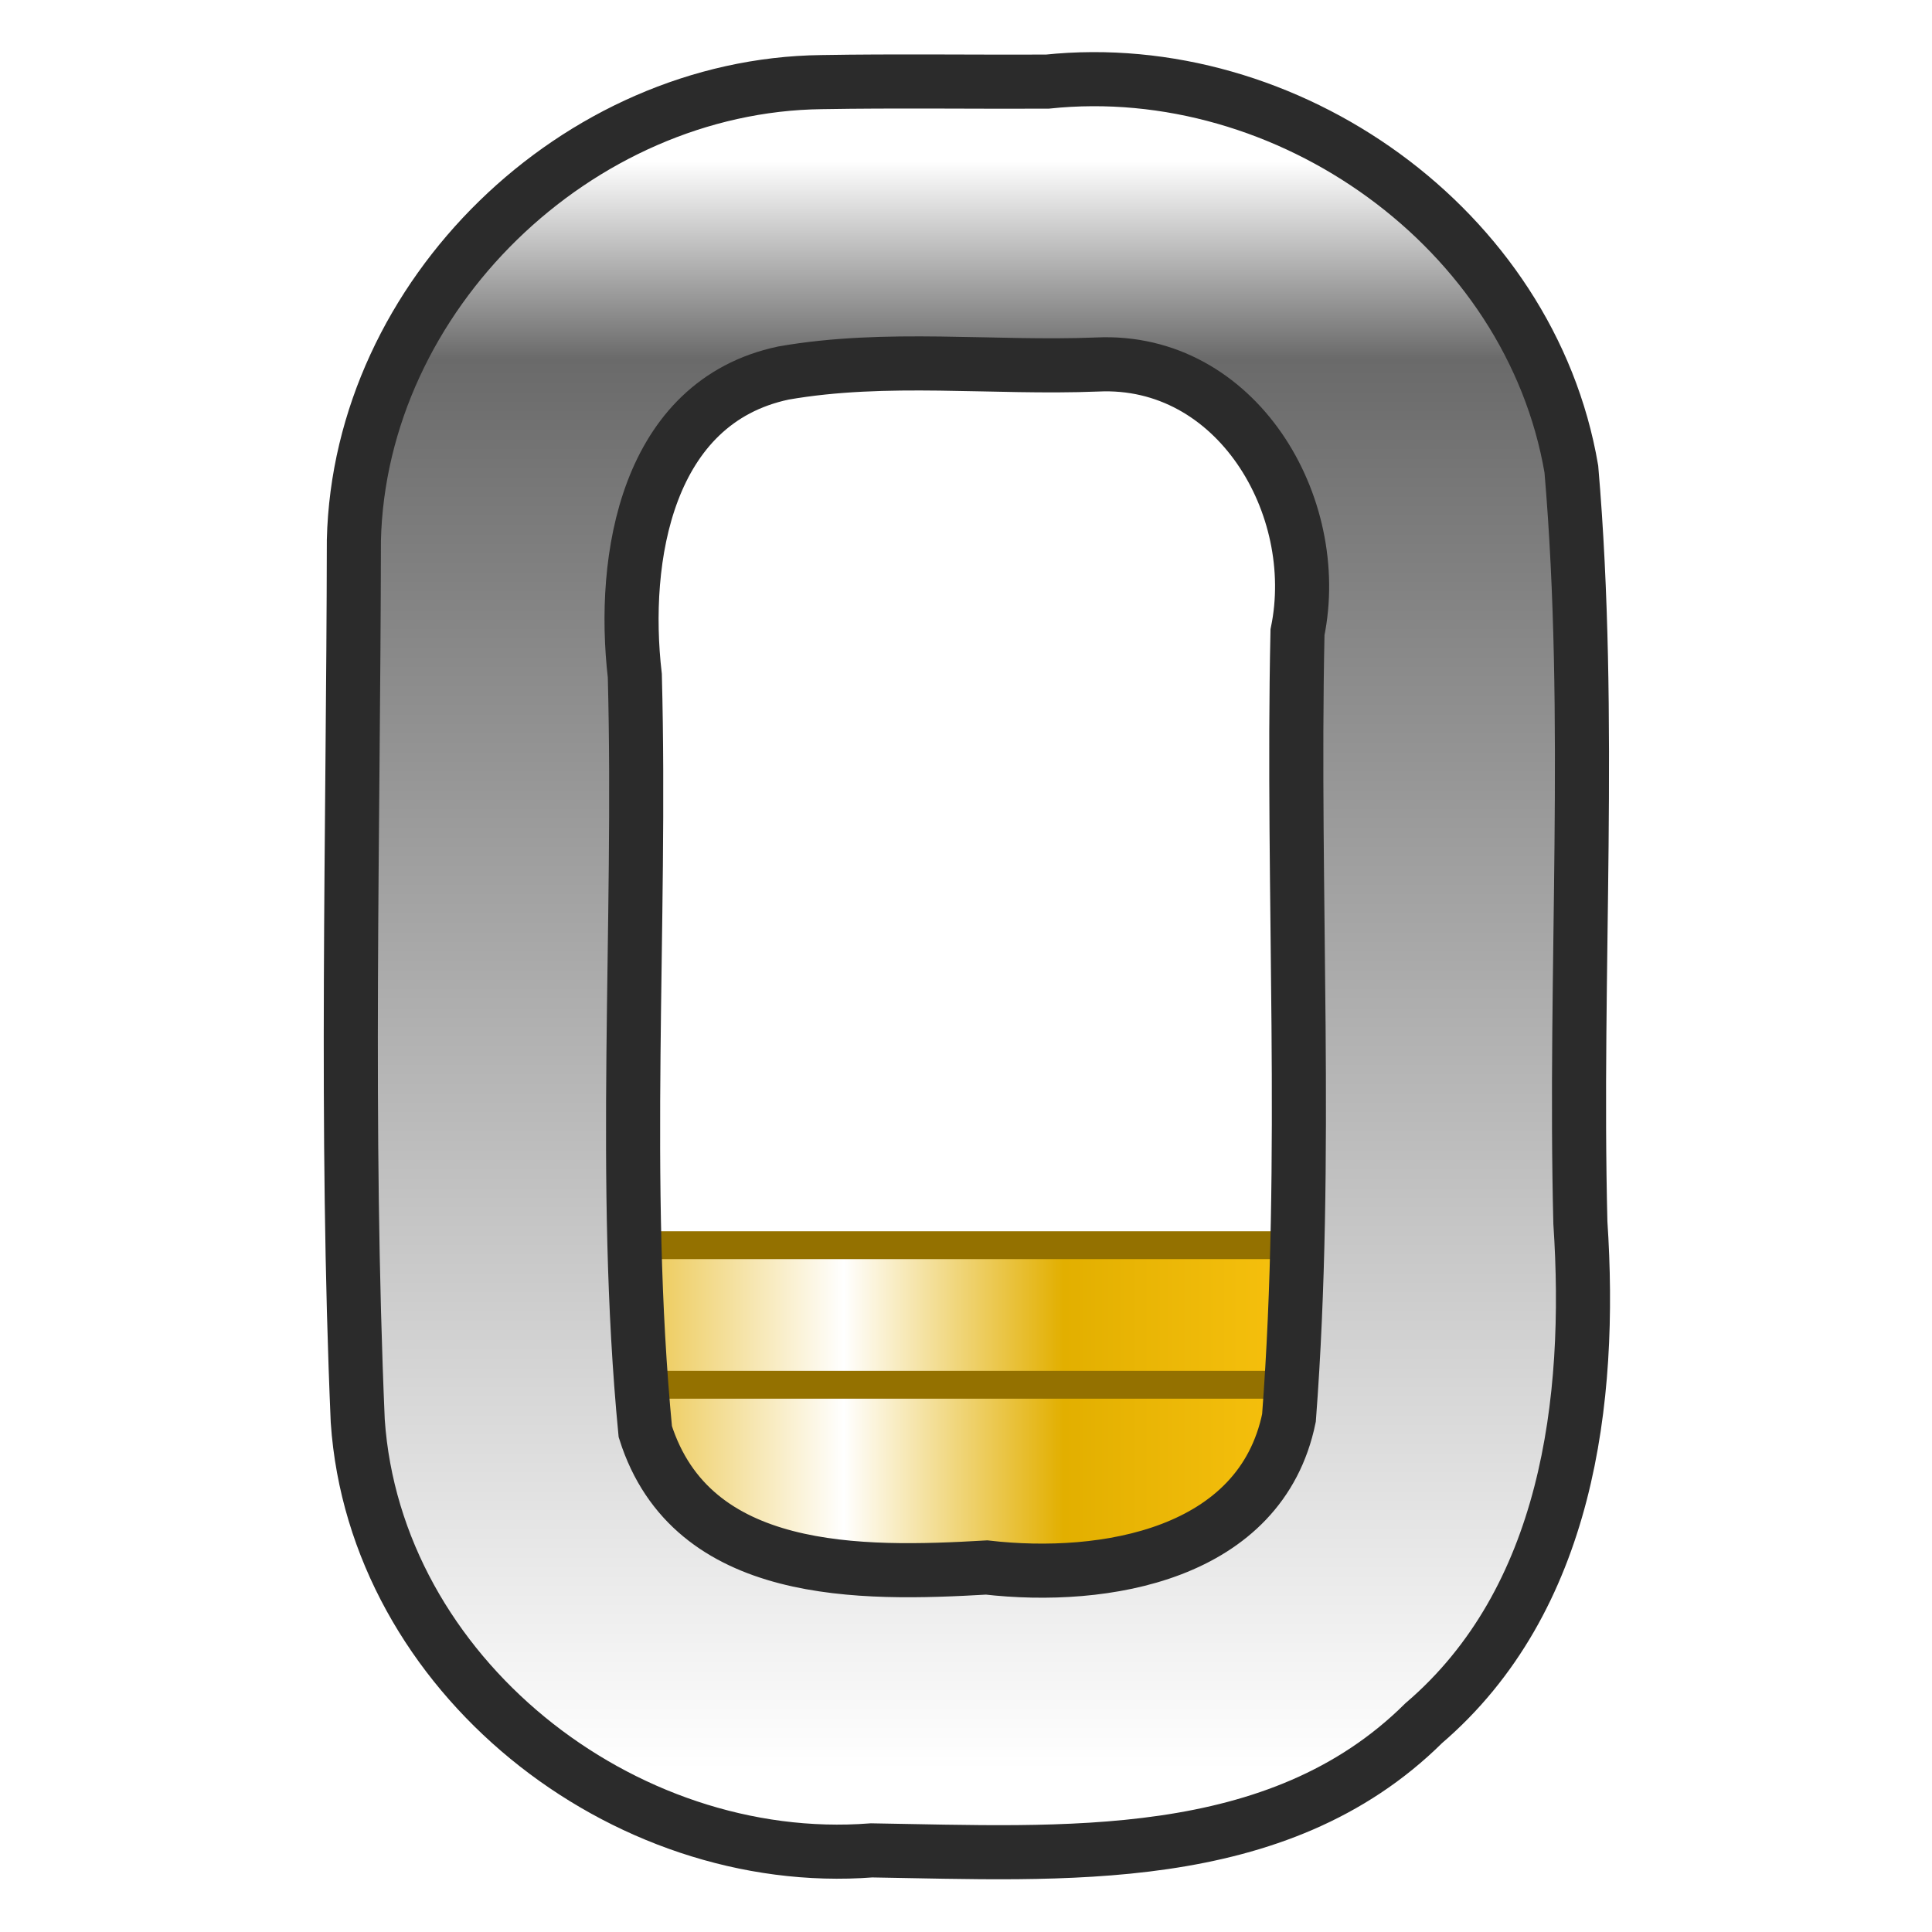
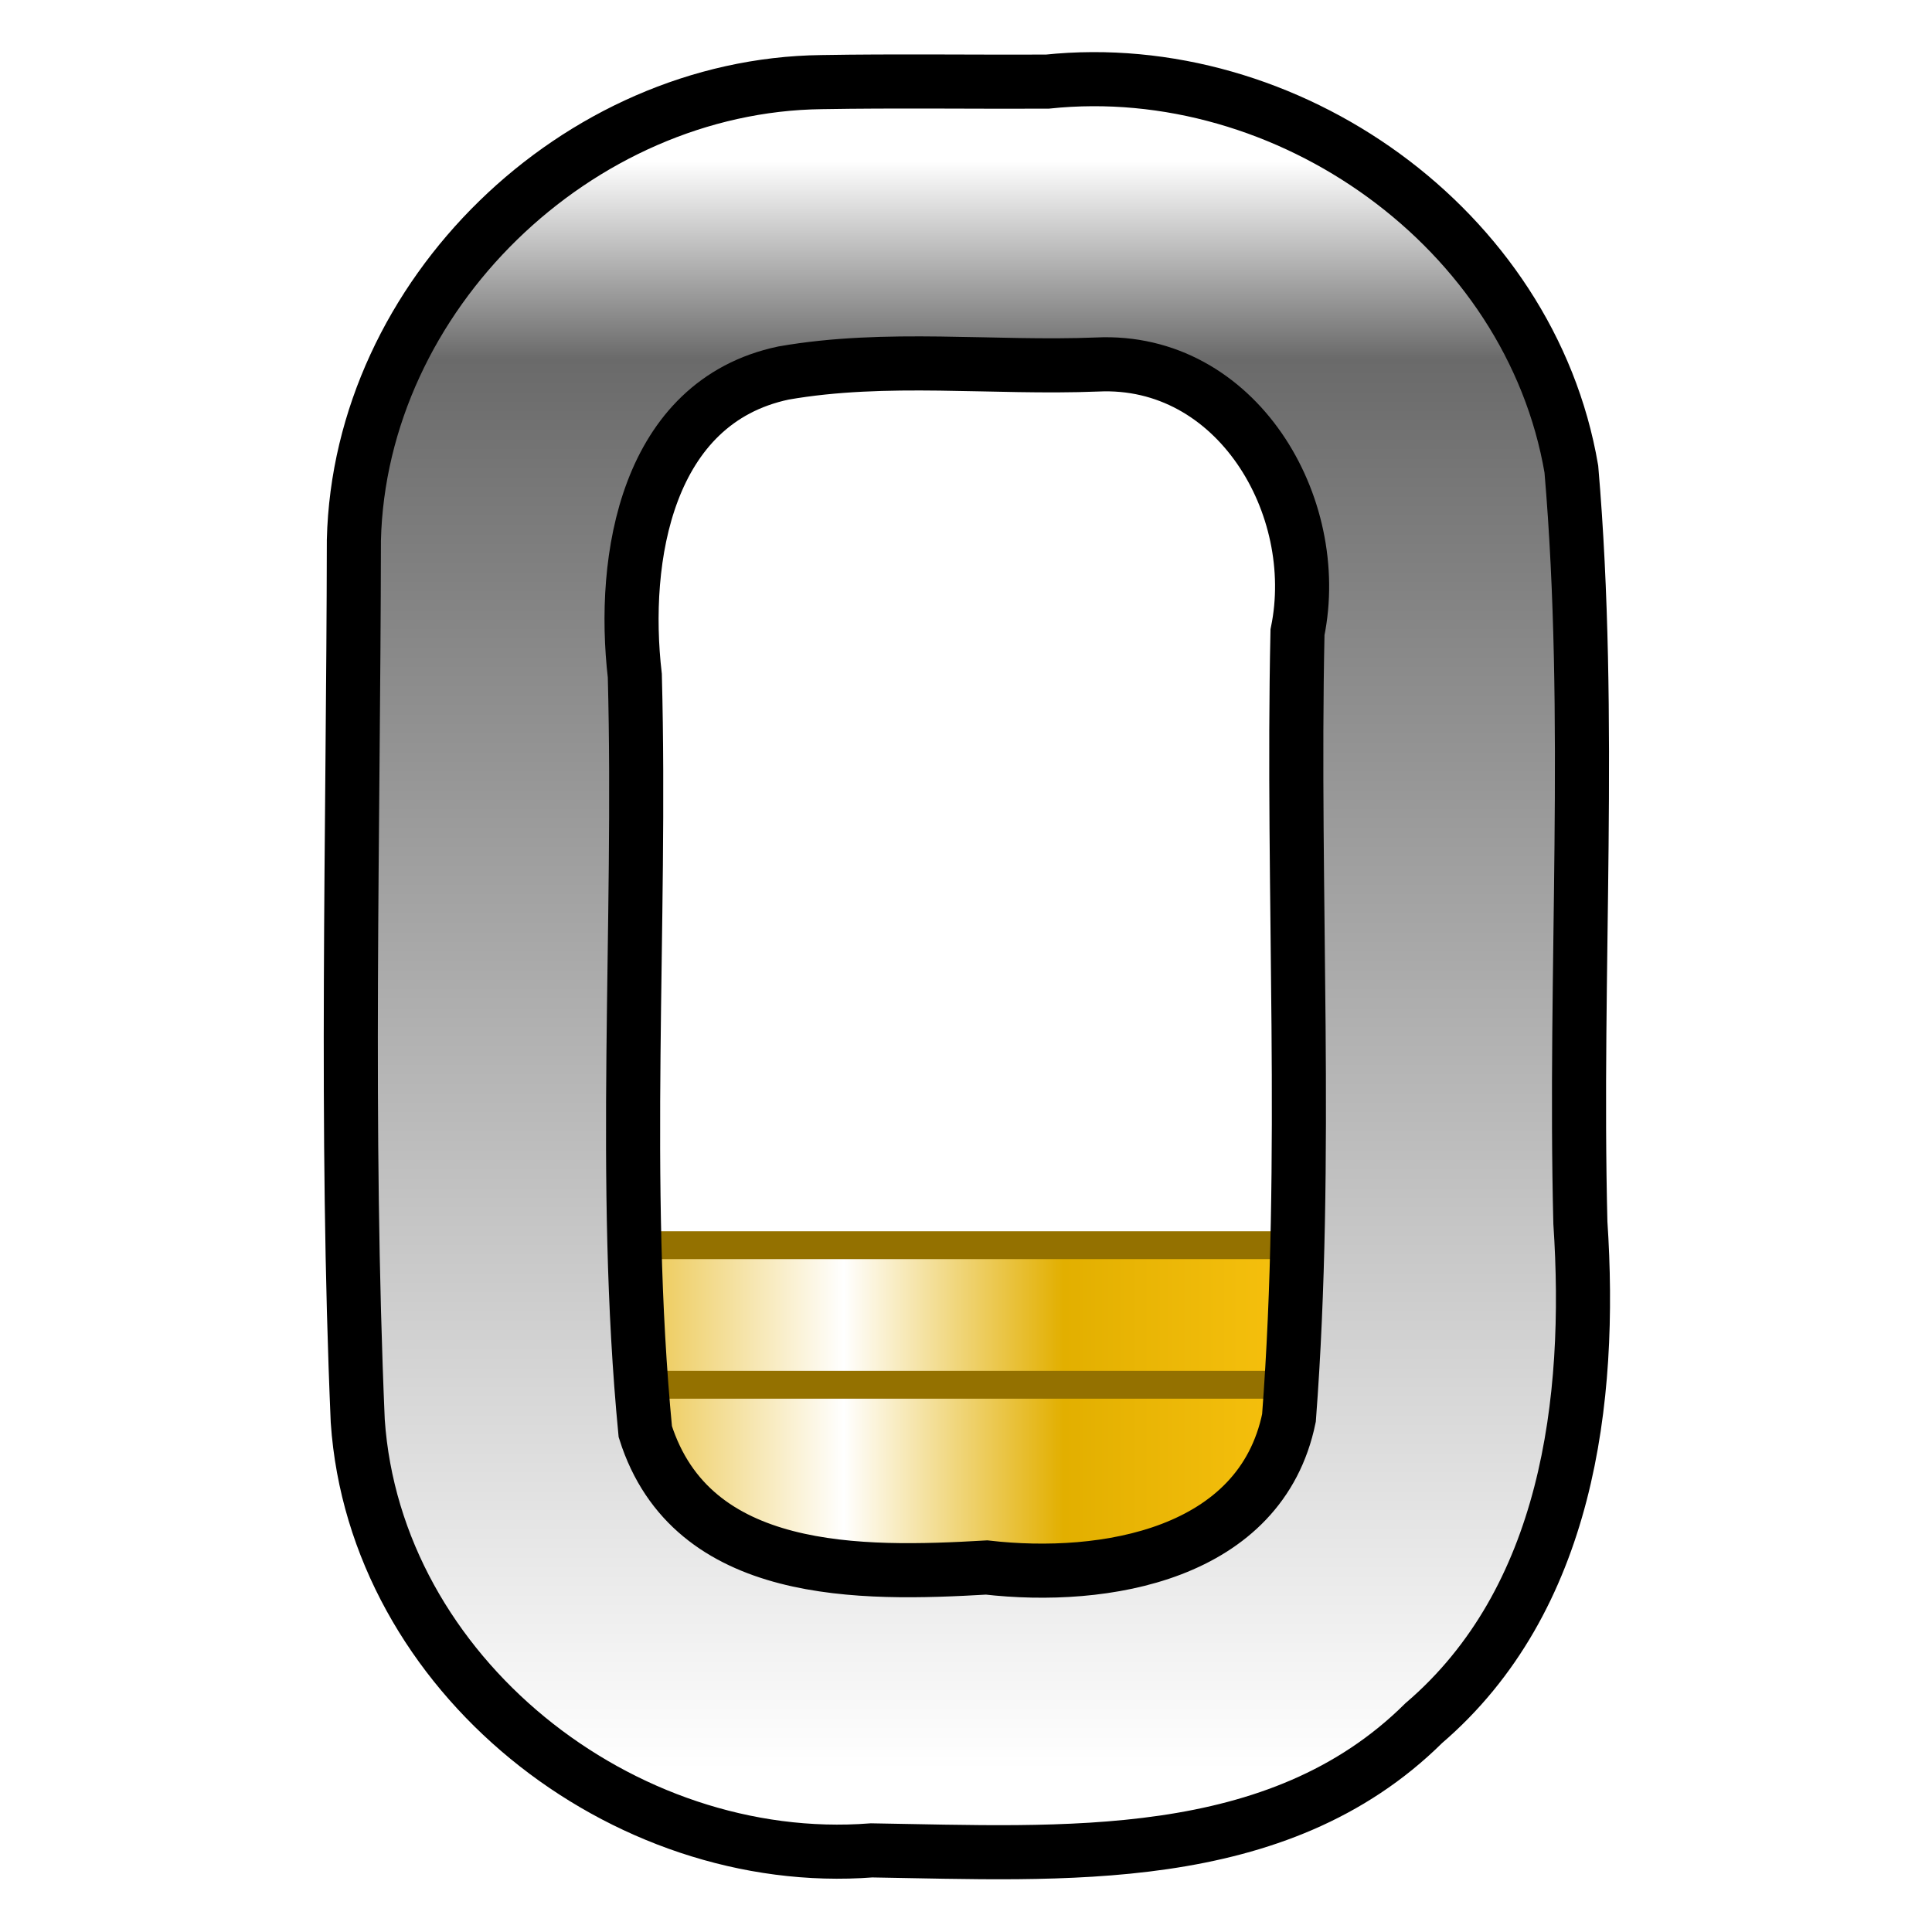
<svg xmlns="http://www.w3.org/2000/svg" xmlns:xlink="http://www.w3.org/1999/xlink" width="12mm" height="12mm" viewBox="0 0 12 12" version="1.1" id="svg1">
  <defs id="defs1">
    <linearGradient id="linearGradient16">
      <stop style="stop-color:#e3ae00;stop-opacity:1;" offset="0" id="stop16" />
      <stop style="stop-color:#ffffff;stop-opacity:1;" offset="0.354" id="stop18" />
      <stop style="stop-color:#e2af00;stop-opacity:1;" offset="0.616" id="stop19" />
      <stop style="stop-color:#ffc814;stop-opacity:1;" offset="1" id="stop17" />
    </linearGradient>
    <linearGradient id="linearGradient5">
      <stop style="stop-color:#ffffff;stop-opacity:1;" offset="0" id="stop5" />
      <stop style="stop-color:#6a6a6a;stop-opacity:1;" offset="0.123" id="stop7" />
      <stop style="stop-color:#ffffff;stop-opacity:1;" offset="1" id="stop6" />
    </linearGradient>
    <linearGradient xlink:href="#linearGradient5" id="linearGradient6" x1="5.999" y1="0.041" x2="5.999" y2="11.96" gradientUnits="userSpaceOnUse" gradientTransform="matrix(0.8390062,0,0,0.8390062,0.9666922,0.9657413)" />
    <linearGradient xlink:href="#linearGradient16" id="linearGradient17" x1="3" y1="10" x2="9" y2="10" gradientUnits="userSpaceOnUse" gradientTransform="matrix(0.8669736,0,0,0.8669736,0.798891,0.7979401)" />
  </defs>
  <g id="layer1">
    <use x="0" y="0" xlink:href="#rect8" id="use12" transform="translate(-6.821186e-7,-0.8669734)" />
    <rect style="fill:url(#linearGradient17);stroke:#947100;stroke-width:0.173;stroke-dasharray:none;stroke-opacity:1" id="rect8" width="5.202" height="1.734" x="3.4" y="8.601" />
    <use x="0" y="0" xlink:href="#rect8" id="use15" transform="translate(-7.1525574e-8,-6)" style="display:none" />
    <use x="0" y="0" xlink:href="#rect8" id="use16" transform="translate(-7.1525574e-8,-8)" style="display:none" />
-     <path id="rect1" style="fill:url(#linearGradient6);stroke:#2b2b2b;stroke-width:0.336;stroke-dasharray:none;stroke-opacity:1" d="M 5.103,0.51 C 3.585,0.528 2.234,1.832 2.198,3.356 c -0.003,1.821 -0.054,3.652 0.024,5.47 0.107,1.574 1.642,2.786 3.192,2.667 1.179,0.018 2.519,0.112 3.429,-0.79 C 9.736,9.938 9.89,8.704 9.816,7.594 9.777,6.036 9.893,4.466 9.76,2.914 9.505,1.418 7.996,0.35 6.504,0.507 c -0.467,0.002 -0.935,-0.005 -1.401,0.003 z M 6.815,2.264 C 7.68,2.223 8.221,3.14 8.059,3.927 8.024,5.552 8.129,7.189 8.006,8.807 7.831,9.658 6.86,9.82 6.128,9.736 5.35,9.781 4.296,9.802 4.008,8.892 3.858,7.337 3.984,5.76 3.943,4.197 3.858,3.465 4.016,2.497 4.866,2.317 5.507,2.205 6.167,2.29 6.815,2.264 Z" />
+     <path id="rect1" style="fill:url(#linearGradient6);stroke:#000000;stroke-width:0.336;stroke-dasharray:none;stroke-opacity:1" d="M 5.103,0.51 C 3.585,0.528 2.234,1.832 2.198,3.356 c -0.003,1.821 -0.054,3.652 0.024,5.47 0.107,1.574 1.642,2.786 3.192,2.667 1.179,0.018 2.519,0.112 3.429,-0.79 C 9.736,9.938 9.89,8.704 9.816,7.594 9.777,6.036 9.893,4.466 9.76,2.914 9.505,1.418 7.996,0.35 6.504,0.507 c -0.467,0.002 -0.935,-0.005 -1.401,0.003 z M 6.815,2.264 C 7.68,2.223 8.221,3.14 8.059,3.927 8.024,5.552 8.129,7.189 8.006,8.807 7.831,9.658 6.86,9.82 6.128,9.736 5.35,9.781 4.296,9.802 4.008,8.892 3.858,7.337 3.984,5.76 3.943,4.197 3.858,3.465 4.016,2.497 4.866,2.317 5.507,2.205 6.167,2.29 6.815,2.264 Z" />
  </g>
</svg>
